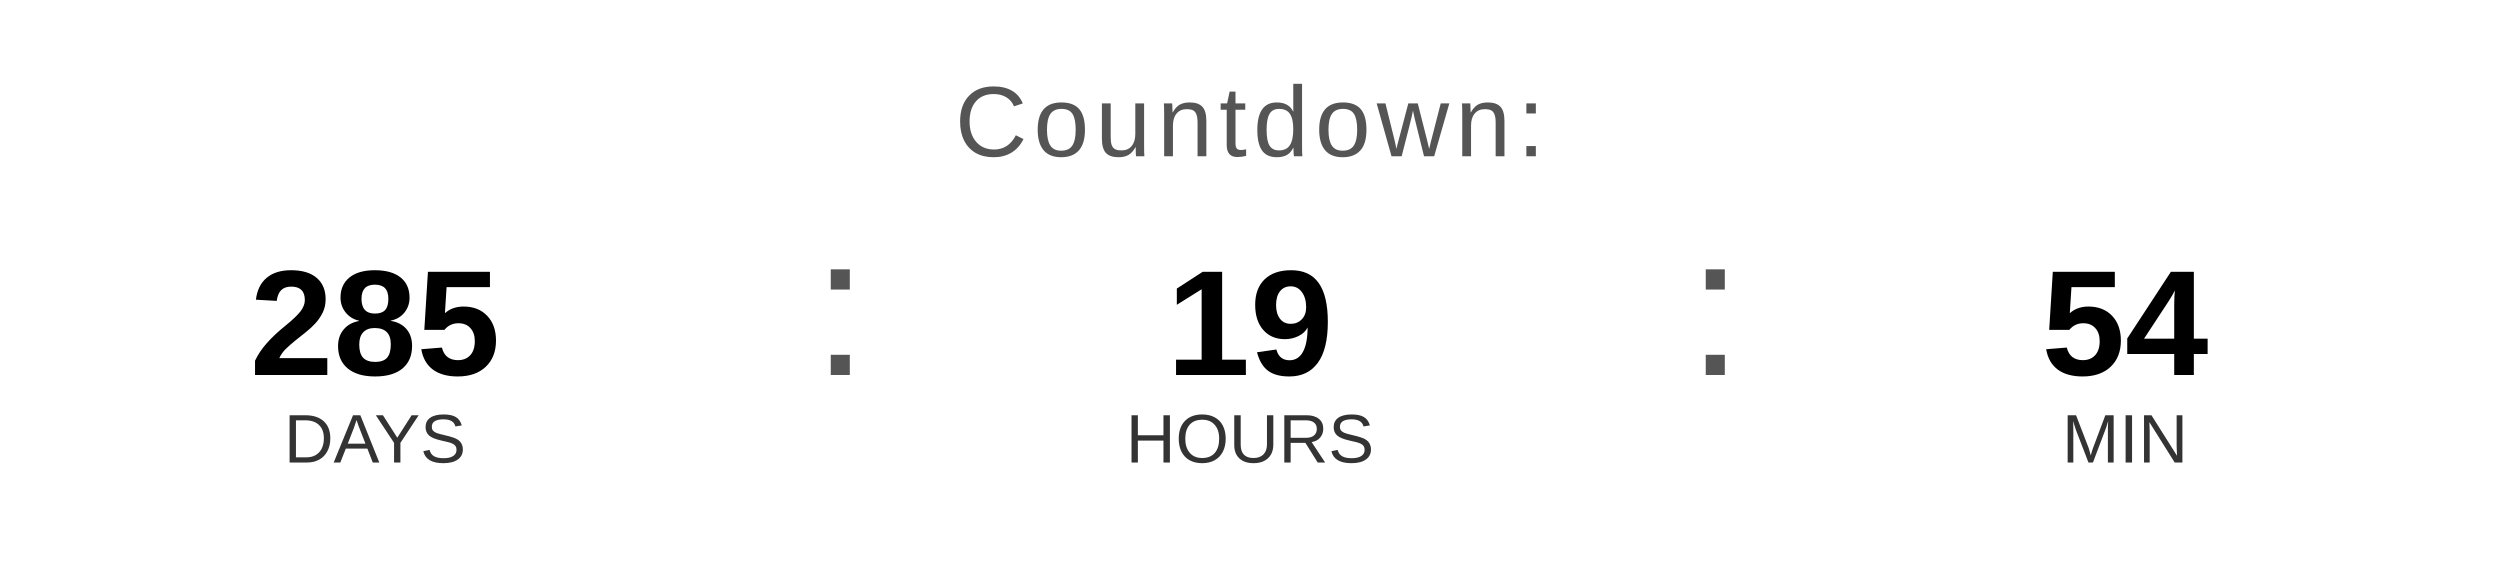
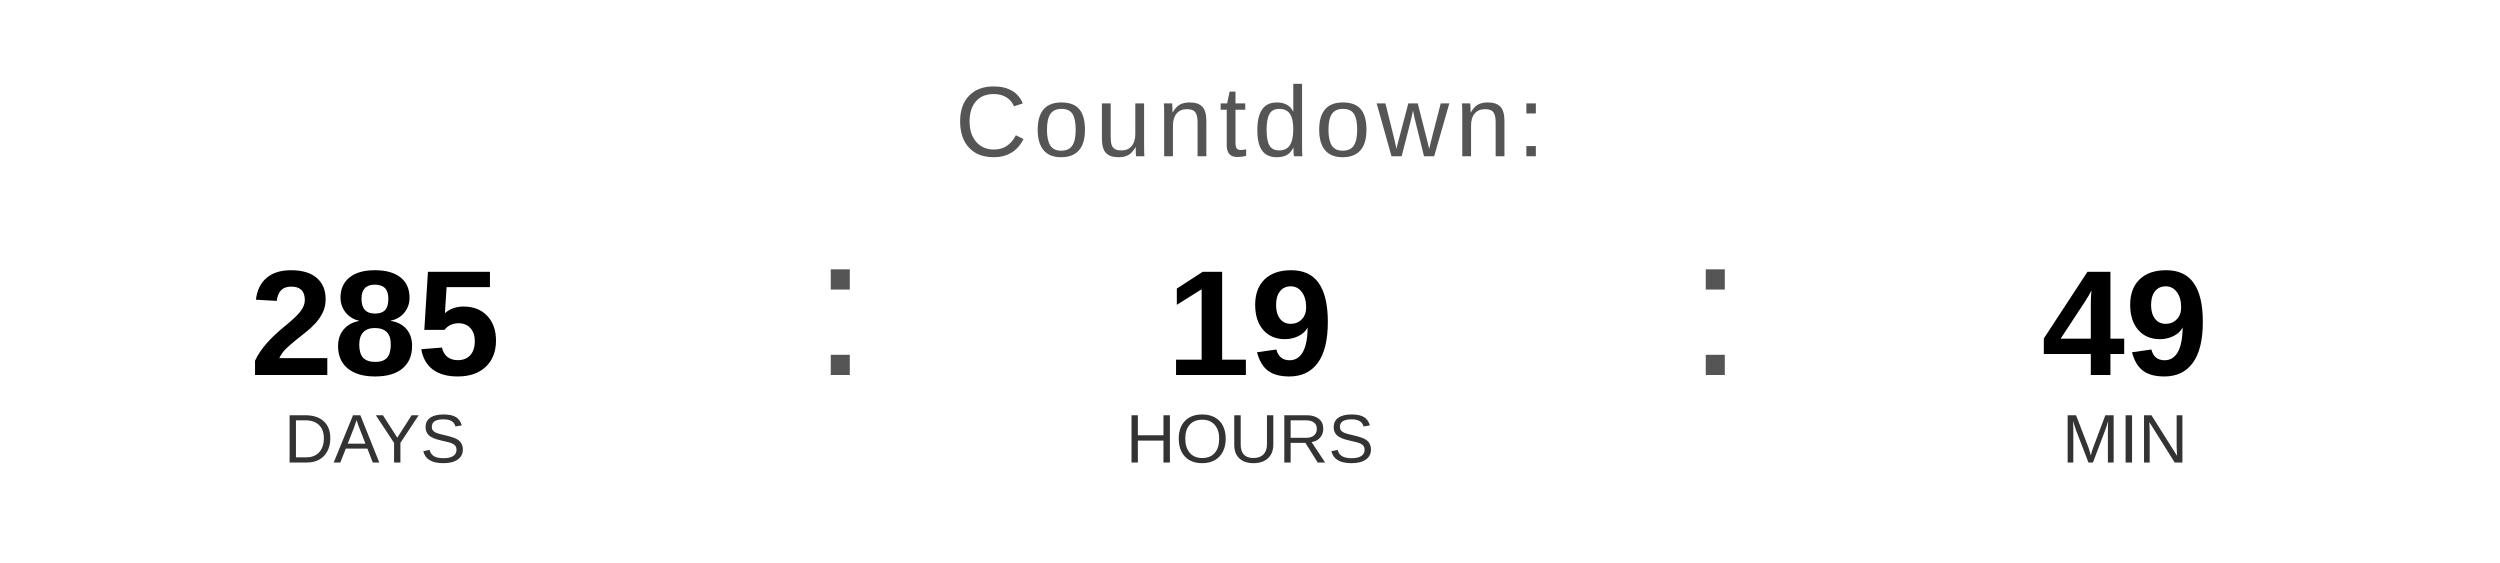
<svg xmlns="http://www.w3.org/2000/svg" width="400" height="90" viewBox="0 0 400 90">
  <text x="200" y="25" font-family="Arial, Helvetica, sans-serif" font-size="16" fill="#555555" text-anchor="middle" letter-spacing="1">
    Countdown:
  </text>
  <text x="60" y="60" font-family="Arial, Helvetica, sans-serif" font-size="24" font-weight="bold" fill="#000000" text-anchor="middle">285</text>
  <text x="60" y="74" font-family="Arial, Helvetica, sans-serif" font-size="11" fill="#333333" text-anchor="middle">DAYS</text>
  <text x="130" y="60" font-family="Arial, sans-serif" font-size="32" fill="#555555">:</text>
  <text x="200" y="60" font-family="Arial, Helvetica, sans-serif" font-size="24" font-weight="bold" fill="#000000" text-anchor="middle">19</text>
  <text x="200" y="74" font-family="Arial, Helvetica, sans-serif" font-size="11" fill="#333333" text-anchor="middle">HOURS</text>
  <text x="270" y="60" font-family="Arial, sans-serif" font-size="32" fill="#555555">:</text>
-   <text x="340" y="60" font-family="Arial, Helvetica, sans-serif" font-size="24" font-weight="bold" fill="#000000" text-anchor="middle">54</text>
+   <text x="340" y="60" font-family="Arial, Helvetica, sans-serif" font-size="24" font-weight="bold" fill="#000000" text-anchor="middle">49</text>
  <text x="340" y="74" font-family="Arial, Helvetica, sans-serif" font-size="11" fill="#333333" text-anchor="middle">MIN</text>
</svg>
